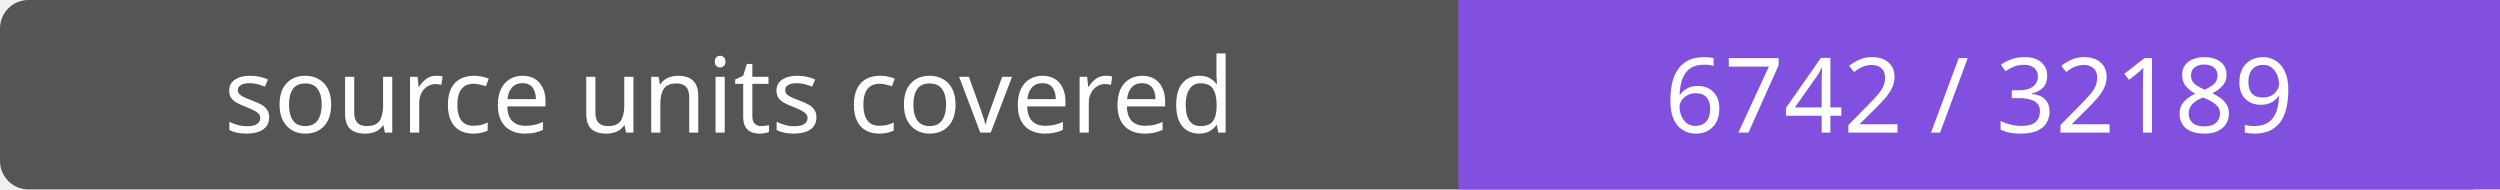
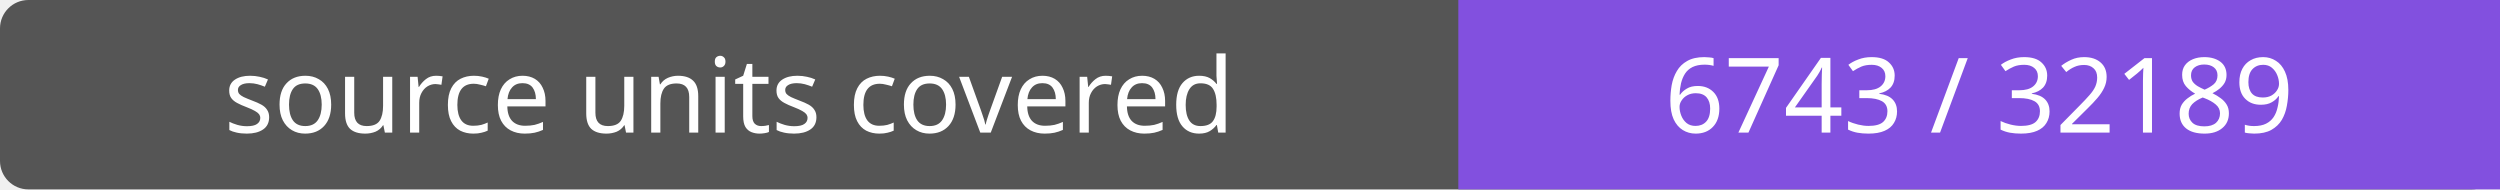
- <svg xmlns="http://www.w3.org/2000/svg" width="264" height="20" role="img" aria-label="source units covered: 6742 / 32189">
+ <svg xmlns="http://www.w3.org/2000/svg" width="264" height="20" role="img" aria-label="source units covered: 6743 / 32189">
  <rect width="264" height="20" rx="3" fill="#555" />
  <path fill="#8250df" d="M154 0h110v20H154z" />
  <g fill="#fff" text-anchor="middle" font-family="Verdana,sans-serif" font-size="11">
    <text x="77.0" y="14">source units covered</text>
-     <text x="209.0" y="14">6742 / 32189</text>
+     <text x="209.0" y="14">6743 / 32189</text>
  </g>
</svg>
